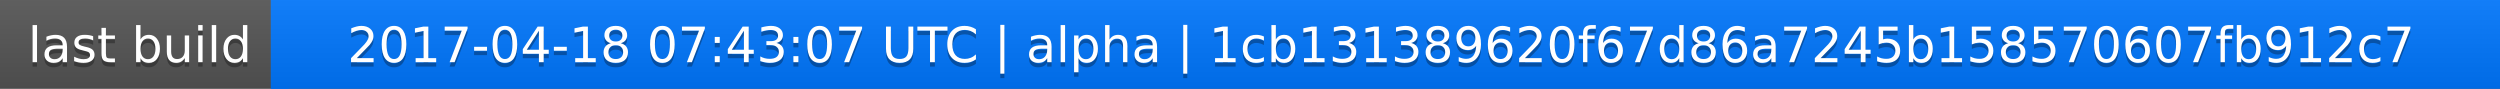
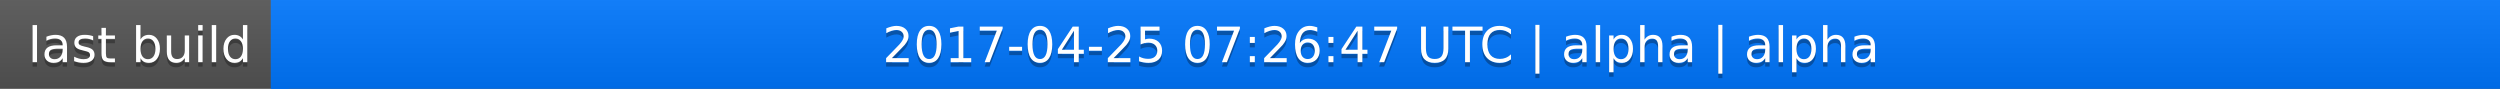
<svg xmlns="http://www.w3.org/2000/svg" width="563" height="20">
  <linearGradient id="a" x2="0" y2="100%">
    <stop offset="0" stop-color="#bbb" stop-opacity=".1" />
    <stop offset="1" stop-opacity=".1" />
  </linearGradient>
  <rect rx="0" width="563" height="20" fill="#555" />
  <rect rx="0" x="61" width="502" height="20" fill="#07f" />
  <path fill="#07f" d="M61 0h4v20h-4z" />
  <rect rx="0" width="563" height="20" fill="url(#a)" />
  <g fill="#fff" text-anchor="middle" font-family="DejaVu Sans,Verdana,Geneva,sans-serif" font-size="11">
    <text x="31.5" y="15" fill="#010101" fill-opacity=".3">last build</text>
    <text x="31.5" y="14">last build</text>
-     <text x="311" y="15" fill="#010101" fill-opacity=".3">2017-04-18 07:43:07 UTC | alpha | 1cb131389620f67d86a7245b158570607fb912c7</text>
-     <text x="311" y="14">2017-04-18 07:43:07 UTC | alpha | 1cb131389620f67d86a7245b158570607fb912c7</text>
+     <text x="311" y="15" fill="#010101" fill-opacity=".3">2017-04-25 07:26:47 UTC | alpha | alpha</text>
+     <text x="311" y="14">2017-04-25 07:26:47 UTC | alpha | alpha</text>
  </g>
</svg>
